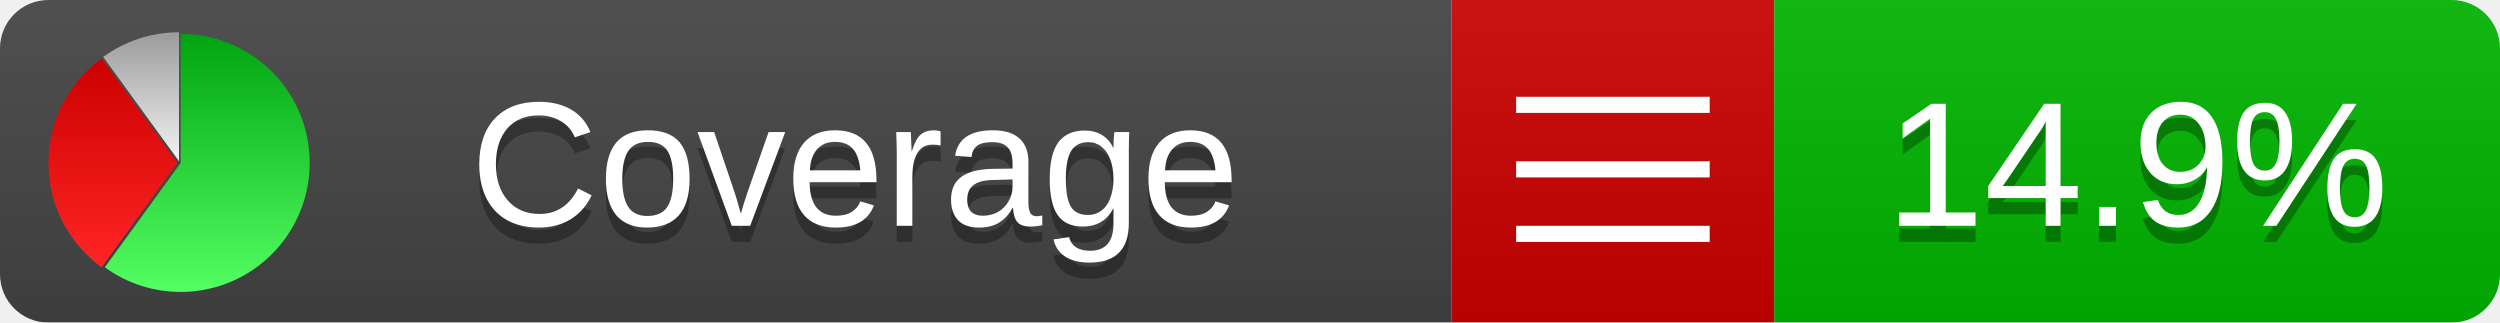
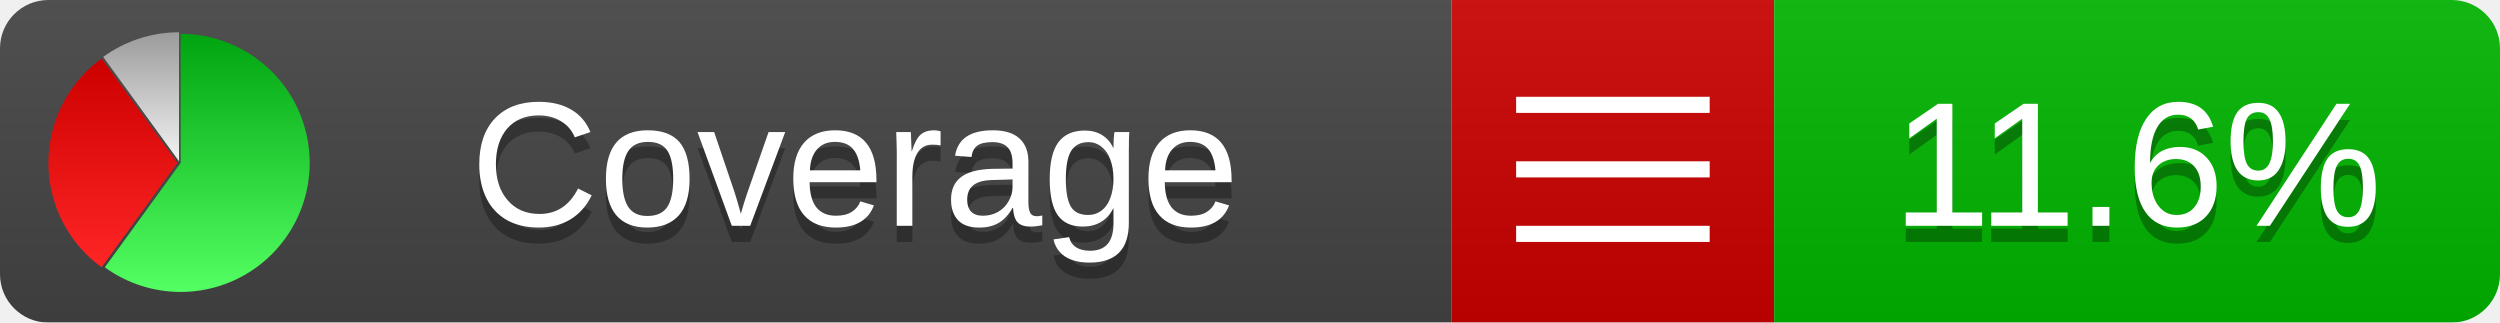
<svg xmlns="http://www.w3.org/2000/svg" xmlns:xlink="http://www.w3.org/1999/xlink" width="155" height="20">
  <style type="text/css">
          
            @keyframes fadeout {
              0 % { visibility: visible; opacity: 1; }
              40% { visibility: visible; opacity: 1; }
              50% { visibility: hidden; opacity: 0; }
              90% { visibility: hidden; opacity: 0; }
              100% { visibility: visible; opacity: 1; }
            }
            @keyframes fadein {
              0% { visibility: hidden; opacity: 0; }
              40% { visibility: hidden; opacity: 0; }
              50% { visibility: visible; opacity: 1; }
              90% { visibility: visible; opacity: 1; }
              100% { visibility: hidden; opacity: 0; }
            }
            .linecoverage {
                animation-duration: 10s;
                animation-name: fadeout;
                animation-iteration-count: infinite;
            }
            .branchcoverage {
                animation-duration: 10s;
                animation-name: fadein;
                animation-iteration-count: infinite;
            }
          
    </style>
  <defs>
    <linearGradient id="gradient" x2="0" y2="100%">
      <stop offset="0" stop-color="#bbb" stop-opacity=".1" />
      <stop offset="1" stop-opacity=".1" />
    </linearGradient>
    <linearGradient id="green" x2="0" y2="100%">
      <stop offset="0" stop-color="#00A410" />
      <stop offset="1" stop-color="#53FF63" />
    </linearGradient>
    <linearGradient id="red" x2="0" y2="100%">
      <stop offset="0" stop-color="#C00" />
      <stop offset="1" stop-color="#FF2525" />
    </linearGradient>
    <linearGradient id="gray" x2="0" y2="100%">
      <stop offset="0" stop-color="#9B9B9B" />
      <stop offset="1" stop-color="#F3F3F3" />
    </linearGradient>
    <mask id="mask">
      <rect width="155" height="20" rx="3" fill="#fff" />
    </mask>
    <g id="icon">
      <path style="fill:url(#green);" d="M205,202.5 l0,-200 a200,200 0 1,1 -117.558,361.803 z" />
      <path style="fill:url(#red);" d="M200,202.5 l-117.558,161.803 a200,200 0 0,1 0,-323.607 z" />
      <path style="fill:url(#gray);" d="M202.5,200 l-117.558,-161.803 a200,200 0 0,1 117.558,-38.196 z" />
    </g>
  </defs>
  <g mask="url(#mask)">
    <rect x="0" y="0" width="90" height="20" fill="#444" />
    <rect x="90" y="0" width="20" height="20" fill="#c00" />
    <rect x="110" y="0" width="45" height="20" fill="#00B600" />
    <rect x="0" y="0" width="155" height="20" fill="url(#gradient)" />
  </g>
  <g>
    <path class="" stroke="#fff" d="M94 6.5 h12 M94 10.5 h12 M94 14.5 h12" />
  </g>
  <g fill="#fff" text-anchor="middle" font-family="Verdana,Arial,Geneva,sans-serif" font-size="11">
    <a xlink:href="https://github.com/danielpalme/ReportGenerator" target="_top">
      <use xlink:href="#icon" transform="translate(3,2) scale(.04)" />
    </a>
    <text x="53" y="15" fill="#010101" fill-opacity=".3">Coverage</text>
    <text x="53" y="14" fill="#fff">Coverage</text>
-     <text class="" x="132.5" y="15" fill="#010101" fill-opacity=".3">14.9%</text>
-     <text class="" x="132.5" y="14">14.9%</text>
+     <text class="" x="132.5" y="15" fill="#010101" fill-opacity=".3">11.6%</text>
+     <text class="" x="132.5" y="14">11.6%</text>
  </g>
  <g>
    <rect class="" x="90" y="0" width="65" height="20" fill-opacity="0" />
  </g>
</svg>
